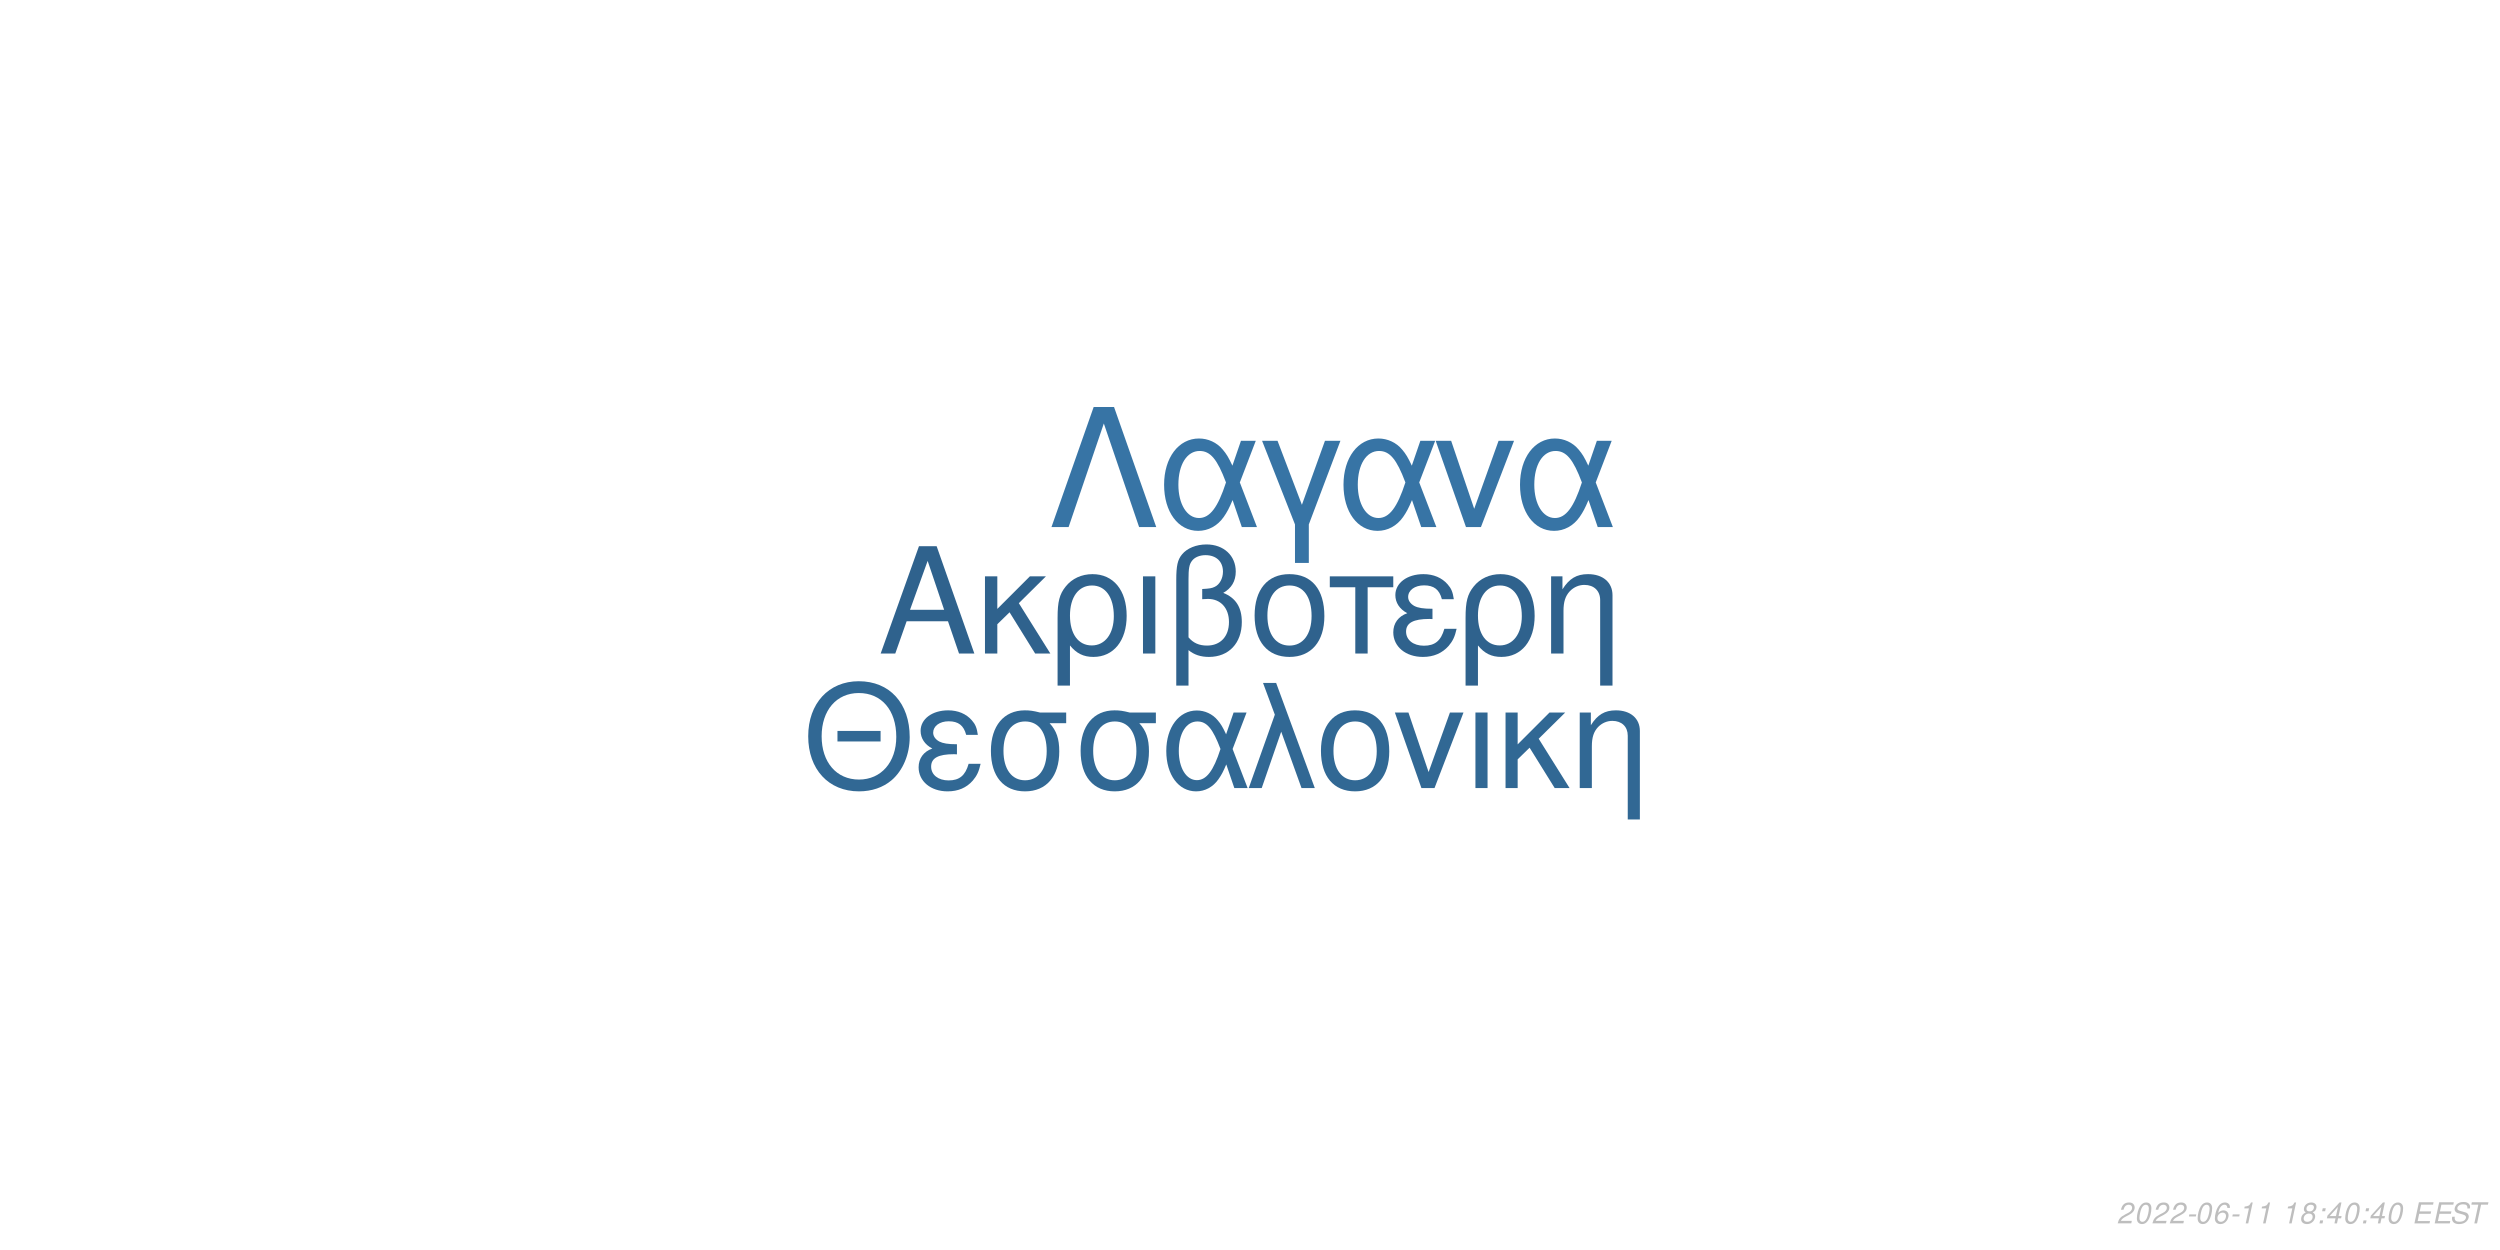
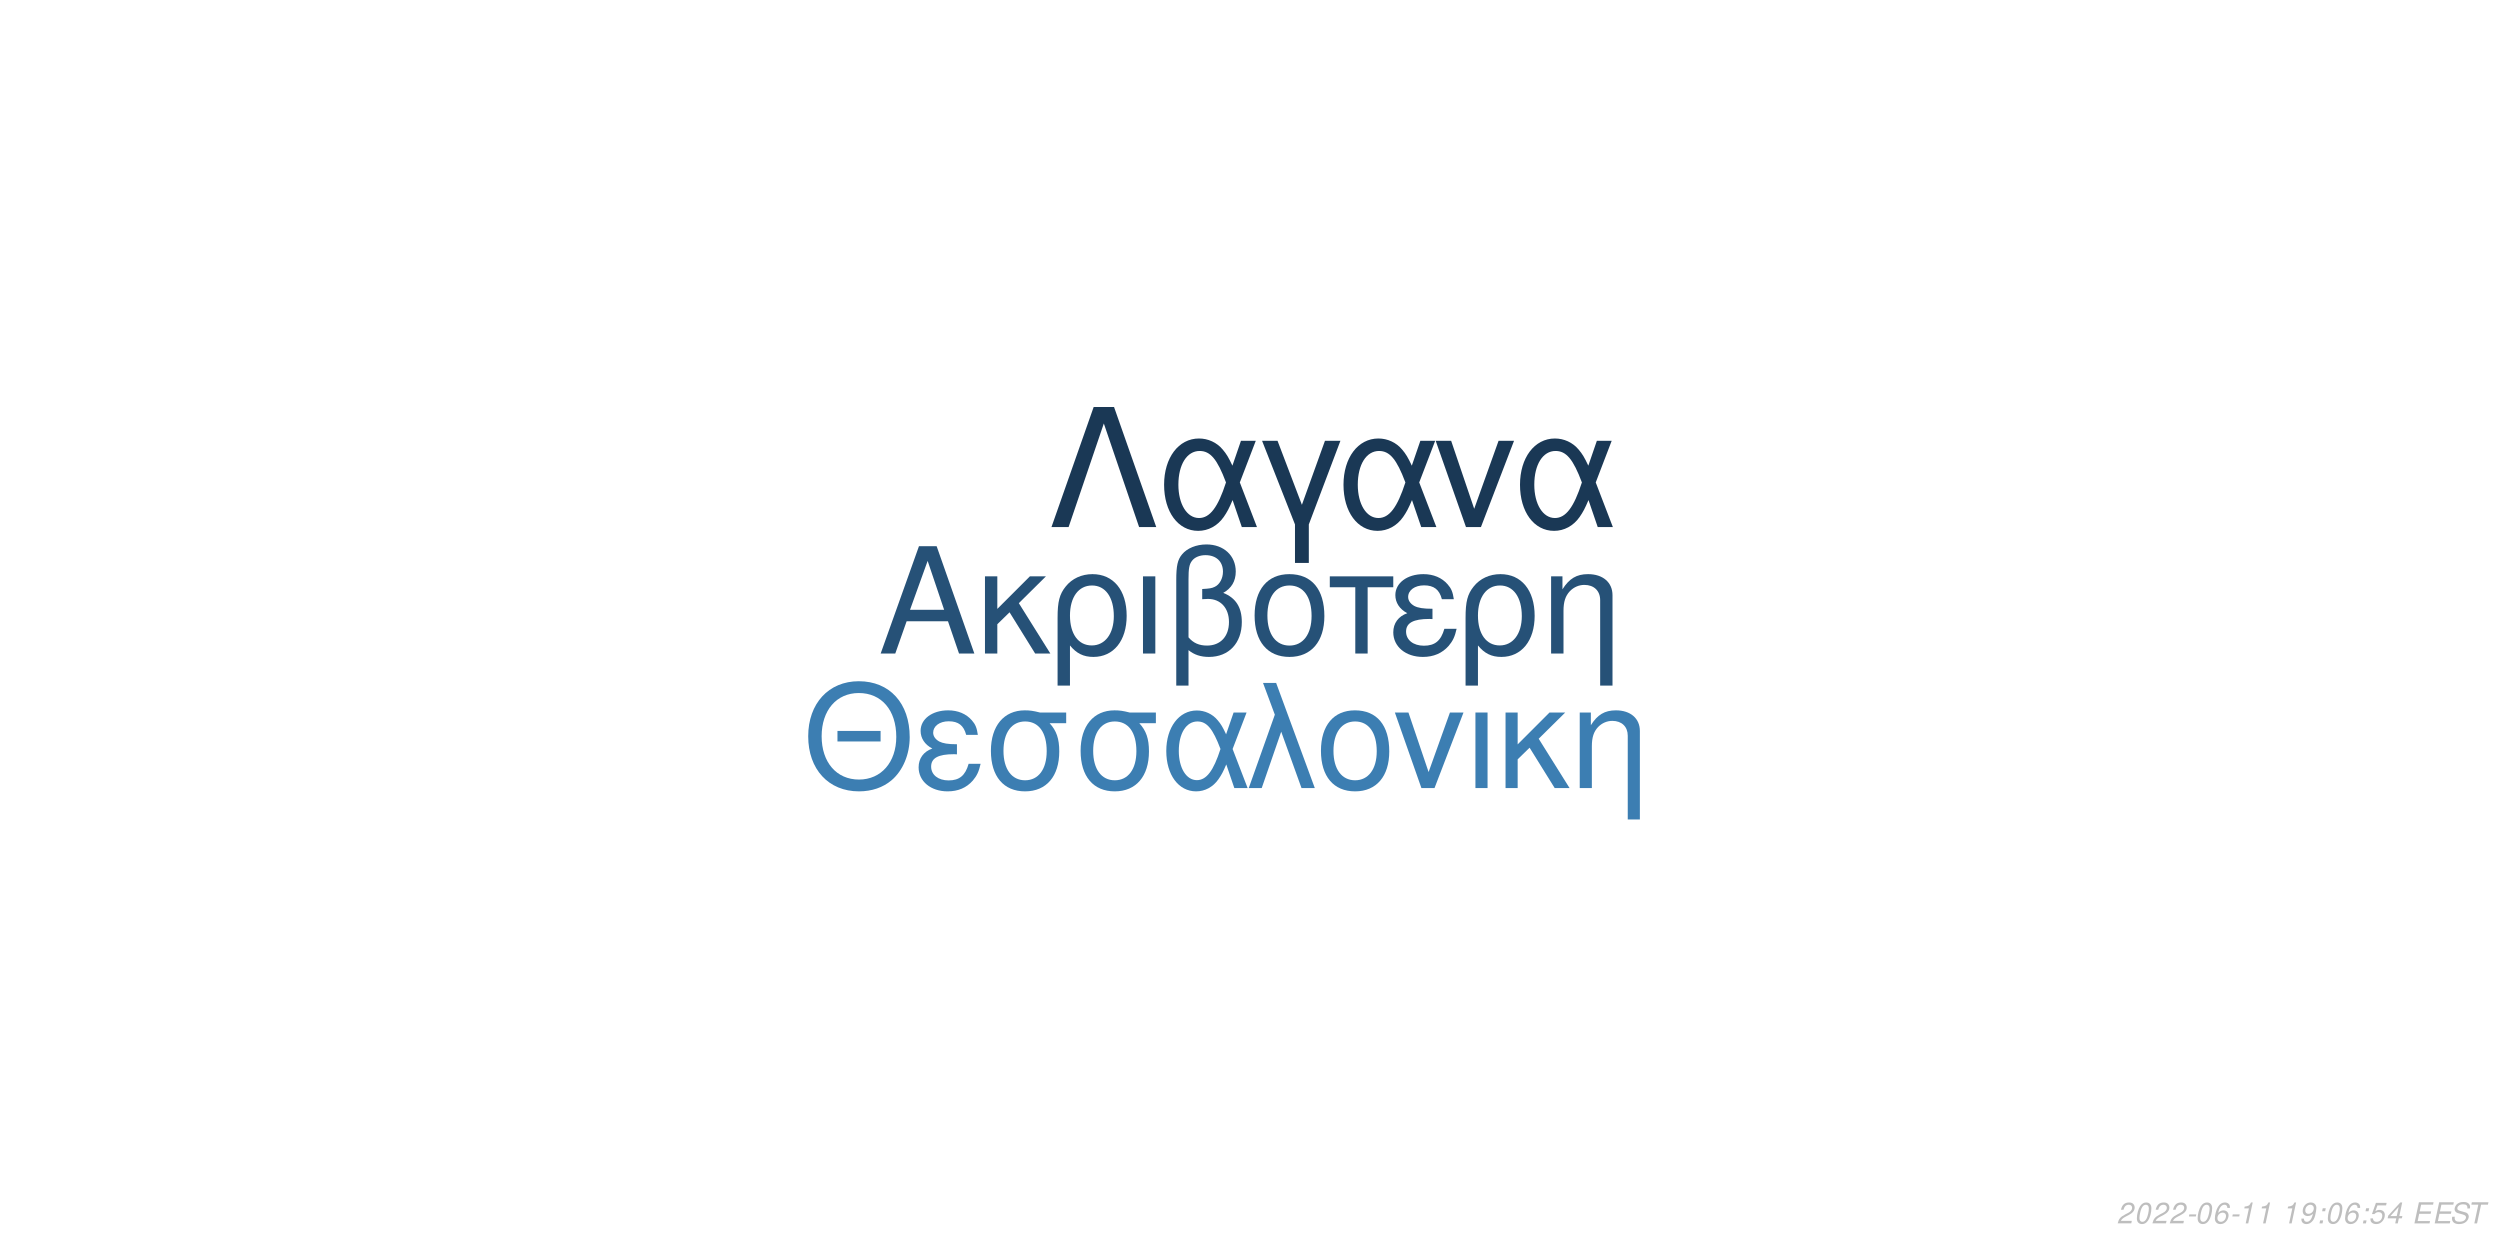
<svg xmlns="http://www.w3.org/2000/svg" xmlns:xlink="http://www.w3.org/1999/xlink" width="864pt" height="432pt" viewBox="0 0 864 432" version="1.1">
  <defs>
    <g>
      <symbol overflow="visible" id="glyph0-0">
        <path style="stroke:none;" d="" />
      </symbol>
      <symbol overflow="visible" id="glyph0-1">
        <path style="stroke:none;" d="M 24.125 -11.141 L 27.938 0 L 33.234 0 L 20.203 -37.094 L 14.094 -37.094 L 0.859 0 L 5.906 0 L 9.828 -11.141 Z M 22.797 -15.109 L 11 -15.109 L 17.094 -32.016 Z M 22.797 -15.109 " />
      </symbol>
      <symbol overflow="visible" id="glyph0-2">
        <path style="stroke:none;" d="M 7.172 -15.422 L 7.172 -26.672 L 2.906 -26.672 L 2.906 0 L 7.172 0 L 7.172 -10.125 L 11.406 -14.25 L 20.25 0 L 25.5 0 L 14.609 -17.406 L 23.969 -26.672 L 18.422 -26.672 Z M 7.172 -15.422 " />
      </symbol>
      <symbol overflow="visible" id="glyph0-3">
        <path style="stroke:none;" d="M 3 11.094 L 7.281 11.094 L 7.281 -2.797 C 9.516 -0.047 11.953 1.172 15.375 1.172 C 22.344 1.172 26.875 -4.422 26.875 -13.031 C 26.875 -21.891 22.297 -27.438 15.062 -27.438 C 11.297 -27.438 7.984 -25.906 5.797 -23.156 C 3.672 -20.516 3 -17.969 3 -12.359 Z M 14.906 -23.516 C 19.547 -23.516 22.438 -19.438 22.438 -12.922 C 22.438 -6.812 19.391 -2.797 14.812 -2.797 C 10.172 -2.797 7.281 -6.766 7.281 -13.125 C 7.281 -19.484 10.234 -23.516 14.906 -23.516 Z M 14.906 -23.516 " />
      </symbol>
      <symbol overflow="visible" id="glyph0-4">
        <path style="stroke:none;" d="M 3.516 0 L 7.781 0 L 7.781 -26.672 L 3.516 -26.672 Z M 3.516 0 " />
      </symbol>
      <symbol overflow="visible" id="glyph0-5">
        <path style="stroke:none;" d="M 4.016 11.094 L 8.25 11.094 L 8.25 -1.172 C 10.172 0.406 12.422 1.172 15.312 1.172 C 22.188 1.172 26.672 -3.609 26.672 -10.891 C 26.672 -15.984 24.578 -19.234 20.25 -20.969 C 23.109 -22.547 24.578 -25.031 24.578 -28.344 C 24.578 -33.844 20.406 -37.703 14.453 -37.703 C 10.938 -37.703 7.734 -36.391 6 -34.25 C 4.484 -32.422 4.016 -30.328 4.016 -25.391 Z M 8.25 -25.656 C 8.25 -29.359 8.5 -30.844 9.469 -32.062 C 10.375 -33.281 12.156 -34 14.094 -34 C 17.812 -34 20.156 -31.812 20.156 -28.297 C 20.156 -25.953 18.984 -23.812 17.297 -23.047 C 16.281 -22.547 15.469 -22.438 12.984 -22.297 L 12.984 -18.781 C 13.734 -18.828 14.344 -18.875 14.969 -18.875 C 19.344 -18.875 22.234 -15.719 22.234 -10.891 C 22.234 -5.906 19.281 -2.75 14.656 -2.75 C 11.953 -2.75 9.922 -3.609 8.25 -5.594 Z M 8.25 -25.656 " />
      </symbol>
      <symbol overflow="visible" id="glyph0-6">
        <path style="stroke:none;" d="M 14.094 -27.438 C 6.562 -27.438 2.094 -22.094 2.094 -13.125 C 2.094 -4.125 6.562 1.172 14.141 1.172 C 21.672 1.172 26.203 -4.172 26.203 -12.922 C 26.203 -22.188 21.828 -27.438 14.094 -27.438 Z M 14.141 -23.516 C 18.938 -23.516 21.781 -19.594 21.781 -12.984 C 21.781 -6.672 18.828 -2.75 14.141 -2.75 C 9.422 -2.75 6.516 -6.672 6.516 -13.125 C 6.516 -19.594 9.422 -23.516 14.141 -23.516 Z M 14.141 -23.516 " />
      </symbol>
      <symbol overflow="visible" id="glyph0-7">
        <path style="stroke:none;" d="M 7.891 0 L 12.156 0 L 12.156 -22.906 L 21.016 -22.906 L 21.016 -26.672 L -0.922 -26.672 L -0.922 -22.906 L 7.891 -22.906 Z M 7.891 0 " />
      </symbol>
      <symbol overflow="visible" id="glyph0-8">
        <path style="stroke:none;" d="M 14.562 -15.469 C 11.344 -15.469 9.562 -15.781 8.297 -16.438 C 6.922 -17.203 6.156 -18.328 6.156 -19.547 C 6.156 -21.891 8.453 -23.562 11.656 -23.562 C 15.062 -23.562 16.953 -22.094 17.812 -18.781 L 21.938 -18.781 C 21.578 -21.266 21.062 -22.5 19.797 -23.922 C 17.812 -26.203 14.906 -27.438 11.453 -27.438 C 5.797 -27.438 1.734 -24.375 1.734 -20.203 C 1.734 -17.609 3.156 -15.375 5.859 -13.938 C 2.797 -12.875 1.016 -10.484 1.016 -7.328 C 1.016 -2.391 5.297 1.172 11.25 1.172 C 14.969 1.172 17.906 -0.109 20.156 -2.641 C 21.578 -4.328 22.297 -5.797 22.906 -8.547 L 18.672 -8.547 C 17.5 -4.422 15.422 -2.703 11.609 -2.703 C 7.938 -2.703 5.438 -4.688 5.438 -7.578 C 5.438 -10.578 7.938 -11.953 13.484 -11.953 C 13.641 -11.953 14.094 -11.953 14.562 -11.906 Z M 14.562 -15.469 " />
      </symbol>
      <symbol overflow="visible" id="glyph0-9">
        <path style="stroke:none;" d="M 3.562 -26.672 L 3.562 0 L 7.844 0 L 7.844 -14.703 C 7.844 -17.906 8.5 -19.891 10.031 -21.531 C 11.406 -22.953 13.188 -23.719 15.062 -23.719 C 18.375 -23.719 20.516 -21.672 20.516 -18.469 L 20.516 11.094 L 24.781 11.094 L 24.781 -20.156 C 24.781 -24.578 21.469 -27.438 16.328 -27.438 C 12.359 -27.438 9.828 -25.906 7.484 -22.188 L 7.484 -26.672 Z M 3.562 -26.672 " />
      </symbol>
      <symbol overflow="visible" id="glyph1-0">
        <path style="stroke:none;" d="" />
      </symbol>
      <symbol overflow="visible" id="glyph1-1">
        <path style="stroke:none;" d="M 26.859 -19.734 L 11.953 -19.734 L 11.953 -16.094 L 26.859 -16.094 Z M 19.328 -36.922 C 8.922 -36.922 1.844 -29.25 1.844 -17.891 C 1.844 -6.484 8.875 1.141 19.391 1.141 C 23.812 1.141 27.703 -0.203 30.641 -2.688 C 34.578 -6.031 36.922 -11.656 36.922 -17.594 C 36.922 -29.297 30 -36.922 19.328 -36.922 Z M 19.328 -32.844 C 27.203 -32.844 32.281 -26.906 32.281 -17.688 C 32.281 -8.922 27.062 -2.938 19.391 -2.938 C 11.609 -2.938 6.484 -8.922 6.484 -17.891 C 6.484 -26.859 11.609 -32.844 19.328 -32.844 Z M 19.328 -32.844 " />
      </symbol>
      <symbol overflow="visible" id="glyph1-2">
        <path style="stroke:none;" d="M 14.25 -15.141 C 11.109 -15.141 9.375 -15.453 8.125 -16.094 C 6.781 -16.844 6.031 -17.938 6.031 -19.141 C 6.031 -21.422 8.266 -23.078 11.406 -23.078 C 14.75 -23.078 16.594 -21.625 17.438 -18.391 L 21.469 -18.391 C 21.125 -20.828 20.625 -22.031 19.391 -23.422 C 17.438 -25.656 14.594 -26.859 11.219 -26.859 C 5.688 -26.859 1.688 -23.875 1.688 -19.781 C 1.688 -17.234 3.094 -15.047 5.734 -13.656 C 2.734 -12.609 1 -10.266 1 -7.172 C 1 -2.344 5.188 1.141 11.016 1.141 C 14.656 1.141 17.547 -0.094 19.734 -2.594 C 21.125 -4.234 21.828 -5.688 22.422 -8.375 L 18.281 -8.375 C 17.141 -4.328 15.094 -2.641 11.359 -2.641 C 7.766 -2.641 5.328 -4.578 5.328 -7.422 C 5.328 -10.359 7.766 -11.703 13.203 -11.703 C 13.359 -11.703 13.797 -11.703 14.25 -11.656 Z M 14.25 -15.141 " />
      </symbol>
      <symbol overflow="visible" id="glyph1-3">
        <path style="stroke:none;" d="M 29 -26.109 L 19.938 -26.109 C 17.594 -26.703 16.438 -26.859 14.703 -26.859 C 7.469 -26.859 2.984 -21.469 2.984 -12.859 C 2.984 -4.031 7.375 1.141 14.797 1.141 C 22.172 1.141 26.609 -4.078 26.609 -12.656 C 26.609 -17.047 25.656 -19.828 23.266 -22.422 L 29 -22.422 Z M 14.797 -23.016 C 19.531 -23.016 22.266 -19.234 22.266 -12.75 C 22.266 -6.531 19.438 -2.688 14.797 -2.688 C 10.172 -2.688 7.328 -6.531 7.328 -12.859 C 7.328 -19.188 10.172 -23.016 14.797 -23.016 Z M 14.797 -23.016 " />
      </symbol>
      <symbol overflow="visible" id="glyph1-4">
        <path style="stroke:none;" d="M 29.344 -26.109 L 24.859 -26.109 L 22.266 -18.578 C 21.125 -21.031 20.484 -22.125 19.328 -23.469 C 17.547 -25.609 14.906 -26.812 12.156 -26.812 C 5.984 -26.812 1.594 -20.984 1.594 -12.812 C 1.594 -4.578 5.828 1.141 11.906 1.141 C 14.953 1.141 17.734 -0.344 19.625 -3.047 C 20.672 -4.531 21.281 -5.688 22.328 -8.172 L 25.109 0 L 29.703 0 L 24.516 -13.5 Z M 20.328 -13.5 C 17.891 -5.922 15.453 -2.734 12.156 -2.734 C 8.516 -2.734 5.922 -6.922 5.922 -12.812 C 5.922 -18.938 8.516 -23.016 12.359 -23.016 C 15.594 -23.016 17.688 -20.531 20.328 -13.5 Z M 20.328 -13.5 " />
      </symbol>
      <symbol overflow="visible" id="glyph1-5">
        <path style="stroke:none;" d="M 1.094 0 L 5.578 0 L 12.312 -19.484 L 19.328 0 L 23.922 0 L 10.562 -36.328 L 6.031 -36.328 L 10.109 -25.359 Z M 1.094 0 " />
      </symbol>
      <symbol overflow="visible" id="glyph1-6">
        <path style="stroke:none;" d="M 13.797 -26.859 C 6.422 -26.859 2.047 -21.625 2.047 -12.859 C 2.047 -4.031 6.422 1.141 13.859 1.141 C 21.234 1.141 25.656 -4.078 25.656 -12.656 C 25.656 -21.719 21.375 -26.859 13.797 -26.859 Z M 13.859 -23.016 C 18.531 -23.016 21.328 -19.188 21.328 -12.703 C 21.328 -6.531 18.438 -2.688 13.859 -2.688 C 9.219 -2.688 6.375 -6.531 6.375 -12.859 C 6.375 -19.188 9.219 -23.016 13.859 -23.016 Z M 13.859 -23.016 " />
      </symbol>
      <symbol overflow="visible" id="glyph1-7">
        <path style="stroke:none;" d="M 14.297 0 L 24.312 -26.109 L 19.625 -26.109 L 12.25 -5.531 L 5.281 -26.109 L 0.594 -26.109 L 9.766 0 Z M 14.297 0 " />
      </symbol>
      <symbol overflow="visible" id="glyph1-8">
        <path style="stroke:none;" d="M 3.438 0 L 7.625 0 L 7.625 -26.109 L 3.438 -26.109 Z M 3.438 0 " />
      </symbol>
      <symbol overflow="visible" id="glyph1-9">
        <path style="stroke:none;" d="M 7.031 -15.094 L 7.031 -26.109 L 2.844 -26.109 L 2.844 0 L 7.031 0 L 7.031 -9.922 L 11.156 -13.953 L 19.828 0 L 24.969 0 L 14.297 -17.047 L 23.469 -26.109 L 18.031 -26.109 Z M 7.031 -15.094 " />
      </symbol>
      <symbol overflow="visible" id="glyph1-10">
        <path style="stroke:none;" d="M 3.484 -26.109 L 3.484 0 L 7.672 0 L 7.672 -14.406 C 7.672 -17.547 8.328 -19.484 9.812 -21.078 C 11.156 -22.469 12.906 -23.219 14.75 -23.219 C 17.984 -23.219 20.078 -21.234 20.078 -18.094 L 20.078 10.859 L 24.266 10.859 L 24.266 -19.734 C 24.266 -24.062 21.031 -26.859 16 -26.859 C 12.109 -26.859 9.609 -25.359 7.328 -21.719 L 7.328 -26.109 Z M 3.484 -26.109 " />
      </symbol>
      <symbol overflow="visible" id="glyph2-0">
        <path style="stroke:none;" d="" />
      </symbol>
      <symbol overflow="visible" id="glyph2-1">
        <path style="stroke:none;" d="M 22.531 -41.484 L 15.484 -41.484 L 0.906 0 L 6.828 0 L 19 -35.797 L 31.188 0 L 37.109 0 Z M 22.531 -41.484 " />
      </symbol>
      <symbol overflow="visible" id="glyph2-2">
        <path style="stroke:none;" d="M 33.516 -29.812 L 28.391 -29.812 L 25.438 -21.219 C 24.125 -24.016 23.391 -25.266 22.078 -26.797 C 20.031 -29.25 17.016 -30.609 13.891 -30.609 C 6.828 -30.609 1.828 -23.953 1.828 -14.625 C 1.828 -5.234 6.656 1.312 13.594 1.312 C 17.078 1.312 20.266 -0.391 22.422 -3.469 C 23.609 -5.172 24.297 -6.484 25.5 -9.328 L 28.688 0 L 33.922 0 L 28 -15.422 Z M 23.219 -15.422 C 20.422 -6.766 17.641 -3.125 13.891 -3.125 C 9.734 -3.125 6.766 -7.906 6.766 -14.625 C 6.766 -21.625 9.734 -26.297 14.109 -26.297 C 17.812 -26.297 20.203 -23.453 23.219 -15.422 Z M 23.219 -15.422 " />
      </symbol>
      <symbol overflow="visible" id="glyph2-3">
        <path style="stroke:none;" d="M 12.062 12.406 L 16.844 12.406 L 16.844 -0.906 L 27.766 -29.812 L 22.422 -29.812 L 14.453 -7.688 L 6.031 -29.812 L 0.688 -29.812 L 12.062 -0.906 Z M 12.062 12.406 " />
      </symbol>
      <symbol overflow="visible" id="glyph2-4">
        <path style="stroke:none;" d="M 16.328 0 L 27.766 -29.812 L 22.422 -29.812 L 14 -6.312 L 6.031 -29.812 L 0.688 -29.812 L 11.156 0 Z M 16.328 0 " />
      </symbol>
      <symbol overflow="visible" id="glyph3-0">
        <path style="stroke:none;" d="" />
      </symbol>
      <symbol overflow="visible" id="glyph3-1">
        <path style="stroke:none;" d="M 5.234 -0.875 L 1.469 -0.875 C 1.641 -1.375 2.203 -1.891 3.109 -2.344 L 4.234 -2.938 C 5.562 -3.625 6.219 -4.469 6.219 -5.484 C 6.219 -5.938 6.062 -6.359 5.797 -6.656 C 5.469 -7.047 4.984 -7.234 4.312 -7.234 C 2.766 -7.234 1.891 -6.453 1.484 -4.734 L 2.375 -4.734 C 2.484 -5.188 2.609 -5.484 2.797 -5.75 C 3.094 -6.203 3.609 -6.453 4.188 -6.453 C 4.891 -6.453 5.344 -6.031 5.344 -5.375 C 5.344 -4.703 4.859 -4.094 4.016 -3.656 L 2.984 -3.125 C 1.234 -2.188 0.797 -1.656 0.344 -0.016 L 5.047 -0.016 Z M 5.234 -0.875 " />
      </symbol>
      <symbol overflow="visible" id="glyph3-2">
        <path style="stroke:none;" d="M 4.203 -7.234 C 3.375 -7.234 2.688 -6.812 2.125 -5.984 C 1.484 -5.047 0.984 -3.188 0.984 -1.734 C 0.984 -1.109 1.172 -0.562 1.484 -0.266 C 1.797 0.047 2.281 0.234 2.766 0.234 C 3.625 0.234 4.281 -0.156 4.859 -1.016 C 5.516 -1.953 6 -3.797 6 -5.266 C 6 -6.5 5.328 -7.234 4.203 -7.234 Z M 4.094 -6.453 C 4.734 -6.453 5.125 -5.984 5.125 -5.156 C 5.125 -4.203 4.781 -2.625 4.406 -1.812 C 3.984 -0.938 3.516 -0.547 2.875 -0.547 C 2.25 -0.547 1.875 -1.031 1.875 -1.828 C 1.875 -2.797 2.203 -4.344 2.594 -5.203 C 2.984 -6.047 3.453 -6.453 4.094 -6.453 Z M 4.094 -6.453 " />
      </symbol>
      <symbol overflow="visible" id="glyph3-3">
        <path style="stroke:none;" d="M 3.516 -3.125 L 1.125 -3.125 L 0.969 -2.406 L 3.359 -2.406 Z M 3.516 -3.125 " />
      </symbol>
      <symbol overflow="visible" id="glyph3-4">
        <path style="stroke:none;" d="M 6.125 -5.344 L 6.141 -5.625 C 6.141 -6.609 5.453 -7.234 4.391 -7.234 C 3.438 -7.234 2.641 -6.719 2.016 -5.703 C 1.422 -4.781 0.938 -2.953 0.938 -1.688 C 0.938 -0.516 1.688 0.234 2.859 0.234 C 3.703 0.234 4.438 -0.156 5 -0.875 C 5.406 -1.422 5.672 -2.156 5.672 -2.766 C 5.672 -3.812 4.969 -4.5 3.906 -4.5 C 3.234 -4.5 2.672 -4.234 2.094 -3.625 C 2.406 -5.375 3.234 -6.453 4.25 -6.453 C 4.703 -6.453 5.062 -6.234 5.172 -5.844 C 5.203 -5.719 5.234 -5.578 5.25 -5.344 Z M 3.656 -3.734 C 4.344 -3.734 4.797 -3.281 4.797 -2.625 C 4.797 -1.469 3.984 -0.547 2.984 -0.547 C 2.297 -0.547 1.812 -1.047 1.812 -1.766 C 1.812 -2.859 2.625 -3.734 3.656 -3.734 Z M 3.656 -3.734 " />
      </symbol>
      <symbol overflow="visible" id="glyph3-5">
        <path style="stroke:none;" d="M 3.703 -5.188 L 2.594 0 L 3.469 0 L 5.016 -7.234 L 4.438 -7.234 C 3.906 -6.156 3.688 -6.016 2.234 -5.812 L 2.109 -5.188 Z M 3.703 -5.188 " />
      </symbol>
      <symbol overflow="visible" id="glyph3-6">
        <path style="stroke:none;" d="" />
      </symbol>
      <symbol overflow="visible" id="glyph3-7">
-         <path style="stroke:none;" d="M 4.766 -3.797 C 5.078 -3.969 5.234 -4.078 5.438 -4.234 C 5.812 -4.594 6.062 -5.172 6.062 -5.734 C 6.062 -6.625 5.344 -7.234 4.266 -7.234 C 2.812 -7.234 1.703 -6.219 1.703 -4.875 C 1.703 -4.406 1.875 -4.125 2.359 -3.812 C 1.297 -3.312 0.75 -2.516 0.75 -1.469 C 0.75 -0.438 1.547 0.234 2.812 0.234 C 3.656 0.234 4.359 -0.094 4.938 -0.734 C 5.359 -1.234 5.609 -1.859 5.609 -2.438 C 5.609 -3.047 5.312 -3.516 4.766 -3.797 Z M 4.109 -6.453 C 4.797 -6.453 5.188 -6.125 5.188 -5.578 C 5.188 -5.266 5.062 -4.922 4.859 -4.672 C 4.562 -4.312 4.188 -4.156 3.656 -4.156 C 2.984 -4.156 2.594 -4.453 2.594 -4.984 C 2.594 -5.859 3.203 -6.453 4.109 -6.453 Z M 3.453 -3.406 C 4.234 -3.406 4.734 -2.984 4.734 -2.312 C 4.734 -1.312 3.922 -0.547 2.875 -0.547 C 2.125 -0.547 1.625 -0.969 1.625 -1.625 C 1.625 -2.609 2.438 -3.406 3.453 -3.406 Z M 3.453 -3.406 " />
+         <path style="stroke:none;" d="M 0.844 -1.656 C 0.844 -1.547 0.844 -1.438 0.844 -1.375 C 0.844 -0.406 1.531 0.234 2.578 0.234 C 3.203 0.234 3.766 0.016 4.297 -0.438 C 4.938 -1 5.312 -1.656 5.594 -2.719 C 5.844 -3.672 6.016 -4.766 6.016 -5.375 C 6.016 -5.844 5.844 -6.328 5.547 -6.656 C 5.203 -7.031 4.703 -7.234 4.062 -7.234 C 2.516 -7.234 1.297 -5.938 1.297 -4.266 C 1.297 -3.203 1.984 -2.547 3.047 -2.547 C 3.484 -2.547 3.953 -2.672 4.281 -2.891 C 4.406 -2.984 4.547 -3.078 4.828 -3.344 C 4.438 -1.484 3.703 -0.547 2.703 -0.547 C 2.109 -0.547 1.719 -0.938 1.719 -1.547 L 1.719 -1.656 Z M 3.953 -6.453 C 4.625 -6.453 5.141 -5.953 5.141 -5.281 C 5.141 -4.188 4.312 -3.312 3.297 -3.312 C 2.594 -3.312 2.172 -3.734 2.172 -4.453 C 2.172 -5.562 2.984 -6.453 3.953 -6.453 Z M 3.953 -6.453 " />
      </symbol>
      <symbol overflow="visible" id="glyph3-8">
        <path style="stroke:none;" d="M 2.359 -1.031 L 1.312 -1.031 L 1.094 0 L 2.141 0 Z M 3.266 -5.234 L 2.219 -5.234 L 2 -4.203 L 3.047 -4.203 Z M 3.266 -5.234 " />
      </symbol>
      <symbol overflow="visible" id="glyph3-9">
+         <path style="stroke:none;" d="M 6.297 -7.094 L 2.594 -7.094 L 1.234 -3.234 L 2.047 -3.234 C 2.656 -3.766 2.938 -3.906 3.531 -3.906 C 4.328 -3.906 4.797 -3.453 4.797 -2.688 C 4.797 -1.438 3.969 -0.547 2.828 -0.547 C 2.031 -0.547 1.609 -0.938 1.578 -1.734 L 0.703 -1.734 L 0.703 -1.516 C 0.703 -0.938 0.844 -0.547 1.188 -0.266 C 1.562 0.062 2.078 0.234 2.703 0.234 C 3.656 0.234 4.391 -0.156 4.984 -0.922 C 5.422 -1.5 5.672 -2.234 5.672 -2.953 C 5.672 -4 4.938 -4.672 3.812 -4.672 C 3.328 -4.672 2.906 -4.547 2.406 -4.234 L 3.109 -6.219 L 6.109 -6.219 Z M 6.297 -7.094 " />
+       </symbol>
+       <symbol overflow="visible" id="glyph3-10">
        <path style="stroke:none;" d="M 3.625 -1.75 L 3.266 0 L 4.141 0 L 4.516 -1.75 L 5.562 -1.75 L 5.734 -2.531 L 4.688 -2.531 L 5.688 -7.234 L 5.016 -7.234 L 0.844 -2.672 L 0.641 -1.75 Z M 3.797 -2.531 L 1.594 -2.531 L 4.469 -5.703 Z M 3.797 -2.531 " />
      </symbol>
-       <symbol overflow="visible" id="glyph3-10">
+       <symbol overflow="visible" id="glyph3-11">
        <path style="stroke:none;" d="M 2.547 -3.312 L 6.5 -3.312 L 6.688 -4.141 L 2.719 -4.141 L 3.219 -6.469 L 7.344 -6.469 L 7.516 -7.297 L 2.453 -7.297 L 0.906 0 L 6.125 0 L 6.297 -0.812 L 2.016 -0.812 Z M 2.547 -3.312 " />
      </symbol>
-       <symbol overflow="visible" id="glyph3-11">
+       <symbol overflow="visible" id="glyph3-12">
        <path style="stroke:none;" d="M 7.062 -5.156 C 7.125 -5.438 7.141 -5.562 7.141 -5.703 C 7.141 -6.156 6.938 -6.594 6.594 -6.891 C 6.188 -7.25 5.656 -7.406 4.875 -7.406 C 3.844 -7.406 3.047 -7.125 2.5 -6.562 C 2.094 -6.141 1.781 -5.438 1.781 -4.922 C 1.781 -4.297 2.219 -3.766 2.891 -3.562 L 4.594 -3.094 C 5.406 -2.859 5.734 -2.578 5.734 -2.094 C 5.734 -1.781 5.547 -1.406 5.266 -1.141 C 4.844 -0.766 4.266 -0.578 3.453 -0.578 C 2.328 -0.578 1.812 -0.984 1.812 -1.906 C 1.812 -2.047 1.812 -2.125 1.844 -2.312 L 0.984 -2.312 C 0.906 -2.062 0.891 -1.906 0.891 -1.688 C 0.891 -0.484 1.797 0.234 3.297 0.234 C 4.359 0.234 5.234 -0.062 5.812 -0.609 C 6.344 -1.078 6.688 -1.797 6.688 -2.375 C 6.688 -2.641 6.609 -2.906 6.453 -3.156 C 6.234 -3.5 5.938 -3.703 5.469 -3.828 L 3.75 -4.312 C 2.984 -4.547 2.734 -4.734 2.734 -5.188 C 2.734 -5.547 2.875 -5.844 3.188 -6.109 C 3.547 -6.438 4.031 -6.594 4.703 -6.594 C 5.266 -6.594 5.688 -6.484 5.906 -6.297 C 6.094 -6.125 6.219 -5.797 6.219 -5.516 C 6.219 -5.422 6.203 -5.344 6.188 -5.156 Z M 7.062 -5.156 " />
      </symbol>
-       <symbol overflow="visible" id="glyph3-12">
+       <symbol overflow="visible" id="glyph3-13">
        <path style="stroke:none;" d="M 4.938 -6.469 L 7.312 -6.469 L 7.484 -7.297 L 1.75 -7.297 L 1.578 -6.469 L 3.984 -6.469 L 2.609 0 L 3.547 0 Z M 4.938 -6.469 " />
      </symbol>
    </g>
  </defs>
  <g id="surface1">
    <rect x="0" y="0" width="864" height="432" style="fill:rgb(100%,100%,100%);fill-opacity:1;stroke:none;" />
-     <g style="fill:rgb(18.431%,38.431%,55.294%);fill-opacity:1;">
+     <g style="fill:rgb(14.902%,31.765%,46.667%);fill-opacity:1;">
      <use xlink:href="#glyph0-1" x="303.5" y="225.861" />
      <use xlink:href="#glyph0-2" x="337.5" y="225.861" />
      <use xlink:href="#glyph0-3" x="362.5" y="225.861" />
      <use xlink:href="#glyph0-4" x="391.5" y="225.861" />
      <use xlink:href="#glyph0-5" x="402.5" y="225.861" />
      <use xlink:href="#glyph0-6" x="431.5" y="225.861" />
      <use xlink:href="#glyph0-7" x="460.5" y="225.861" />
      <use xlink:href="#glyph0-8" x="480.5" y="225.861" />
      <use xlink:href="#glyph0-3" x="503.5" y="225.861" />
      <use xlink:href="#glyph0-9" x="532.5" y="225.861" />
    </g>
-     <g style="fill:rgb(19.216%,40.784%,58.039%);fill-opacity:1;">
+     <g style="fill:rgb(23.529%,49.412%,69.804%);fill-opacity:1;">
      <use xlink:href="#glyph1-1" x="277.473" y="272.354" />
      <use xlink:href="#glyph1-2" x="316.473" y="272.354" />
      <use xlink:href="#glyph1-3" x="339.473" y="272.354" />
      <use xlink:href="#glyph1-3" x="370.473" y="272.354" />
      <use xlink:href="#glyph1-4" x="401.473" y="272.354" />
      <use xlink:href="#glyph1-5" x="430.473" y="272.354" />
      <use xlink:href="#glyph1-6" x="454.473" y="272.354" />
      <use xlink:href="#glyph1-7" x="481.473" y="272.354" />
      <use xlink:href="#glyph1-8" x="506.473" y="272.354" />
      <use xlink:href="#glyph1-9" x="517.473" y="272.354" />
      <use xlink:href="#glyph1-10" x="542.473" y="272.354" />
    </g>
-     <g style="fill:rgb(21.569%,45.49%,64.706%);fill-opacity:1;">
+     <g style="fill:rgb(10.196%,21.961%,33.333%);fill-opacity:1;">
      <use xlink:href="#glyph2-1" x="362.484" y="182.152" />
      <use xlink:href="#glyph2-2" x="400.484" y="182.152" />
      <use xlink:href="#glyph2-3" x="435.484" y="182.152" />
      <use xlink:href="#glyph2-2" x="462.484" y="182.152" />
      <use xlink:href="#glyph2-4" x="495.484" y="182.152" />
      <use xlink:href="#glyph2-2" x="523.484" y="182.152" />
    </g>
    <g style="fill:rgb(74.51%,74.51%,74.51%);fill-opacity:1;">
      <use xlink:href="#glyph3-1" x="731.52" y="422.81" />
      <use xlink:href="#glyph3-2" x="737.52" y="422.81" />
      <use xlink:href="#glyph3-1" x="743.52" y="422.81" />
      <use xlink:href="#glyph3-1" x="749.52" y="422.81" />
      <use xlink:href="#glyph3-3" x="755.52" y="422.81" />
      <use xlink:href="#glyph3-2" x="758.52" y="422.81" />
      <use xlink:href="#glyph3-4" x="764.52" y="422.81" />
      <use xlink:href="#glyph3-3" x="770.52" y="422.81" />
      <use xlink:href="#glyph3-5" x="773.52" y="422.81" />
      <use xlink:href="#glyph3-5" x="779.52" y="422.81" />
      <use xlink:href="#glyph3-6" x="785.52" y="422.81" />
      <use xlink:href="#glyph3-5" x="788.52" y="422.81" />
      <use xlink:href="#glyph3-7" x="794.52" y="422.81" />
      <use xlink:href="#glyph3-8" x="800.52" y="422.81" />
-       <use xlink:href="#glyph3-9" x="803.52" y="422.81" />
-       <use xlink:href="#glyph3-2" x="809.52" y="422.81" />
+       <use xlink:href="#glyph3-2" x="803.52" y="422.81" />
+       <use xlink:href="#glyph3-4" x="809.52" y="422.81" />
      <use xlink:href="#glyph3-8" x="815.52" y="422.81" />
      <use xlink:href="#glyph3-9" x="818.52" y="422.81" />
-       <use xlink:href="#glyph3-2" x="824.52" y="422.81" />
+       <use xlink:href="#glyph3-10" x="824.52" y="422.81" />
      <use xlink:href="#glyph3-6" x="830.52" y="422.81" />
-       <use xlink:href="#glyph3-10" x="833.52" y="422.81" />
-       <use xlink:href="#glyph3-10" x="840.52" y="422.81" />
-       <use xlink:href="#glyph3-11" x="846.52" y="422.81" />
-       <use xlink:href="#glyph3-12" x="852.52" y="422.81" />
+       <use xlink:href="#glyph3-11" x="833.52" y="422.81" />
+       <use xlink:href="#glyph3-11" x="840.52" y="422.81" />
+       <use xlink:href="#glyph3-12" x="846.52" y="422.81" />
+       <use xlink:href="#glyph3-13" x="852.52" y="422.81" />
    </g>
  </g>
</svg>
